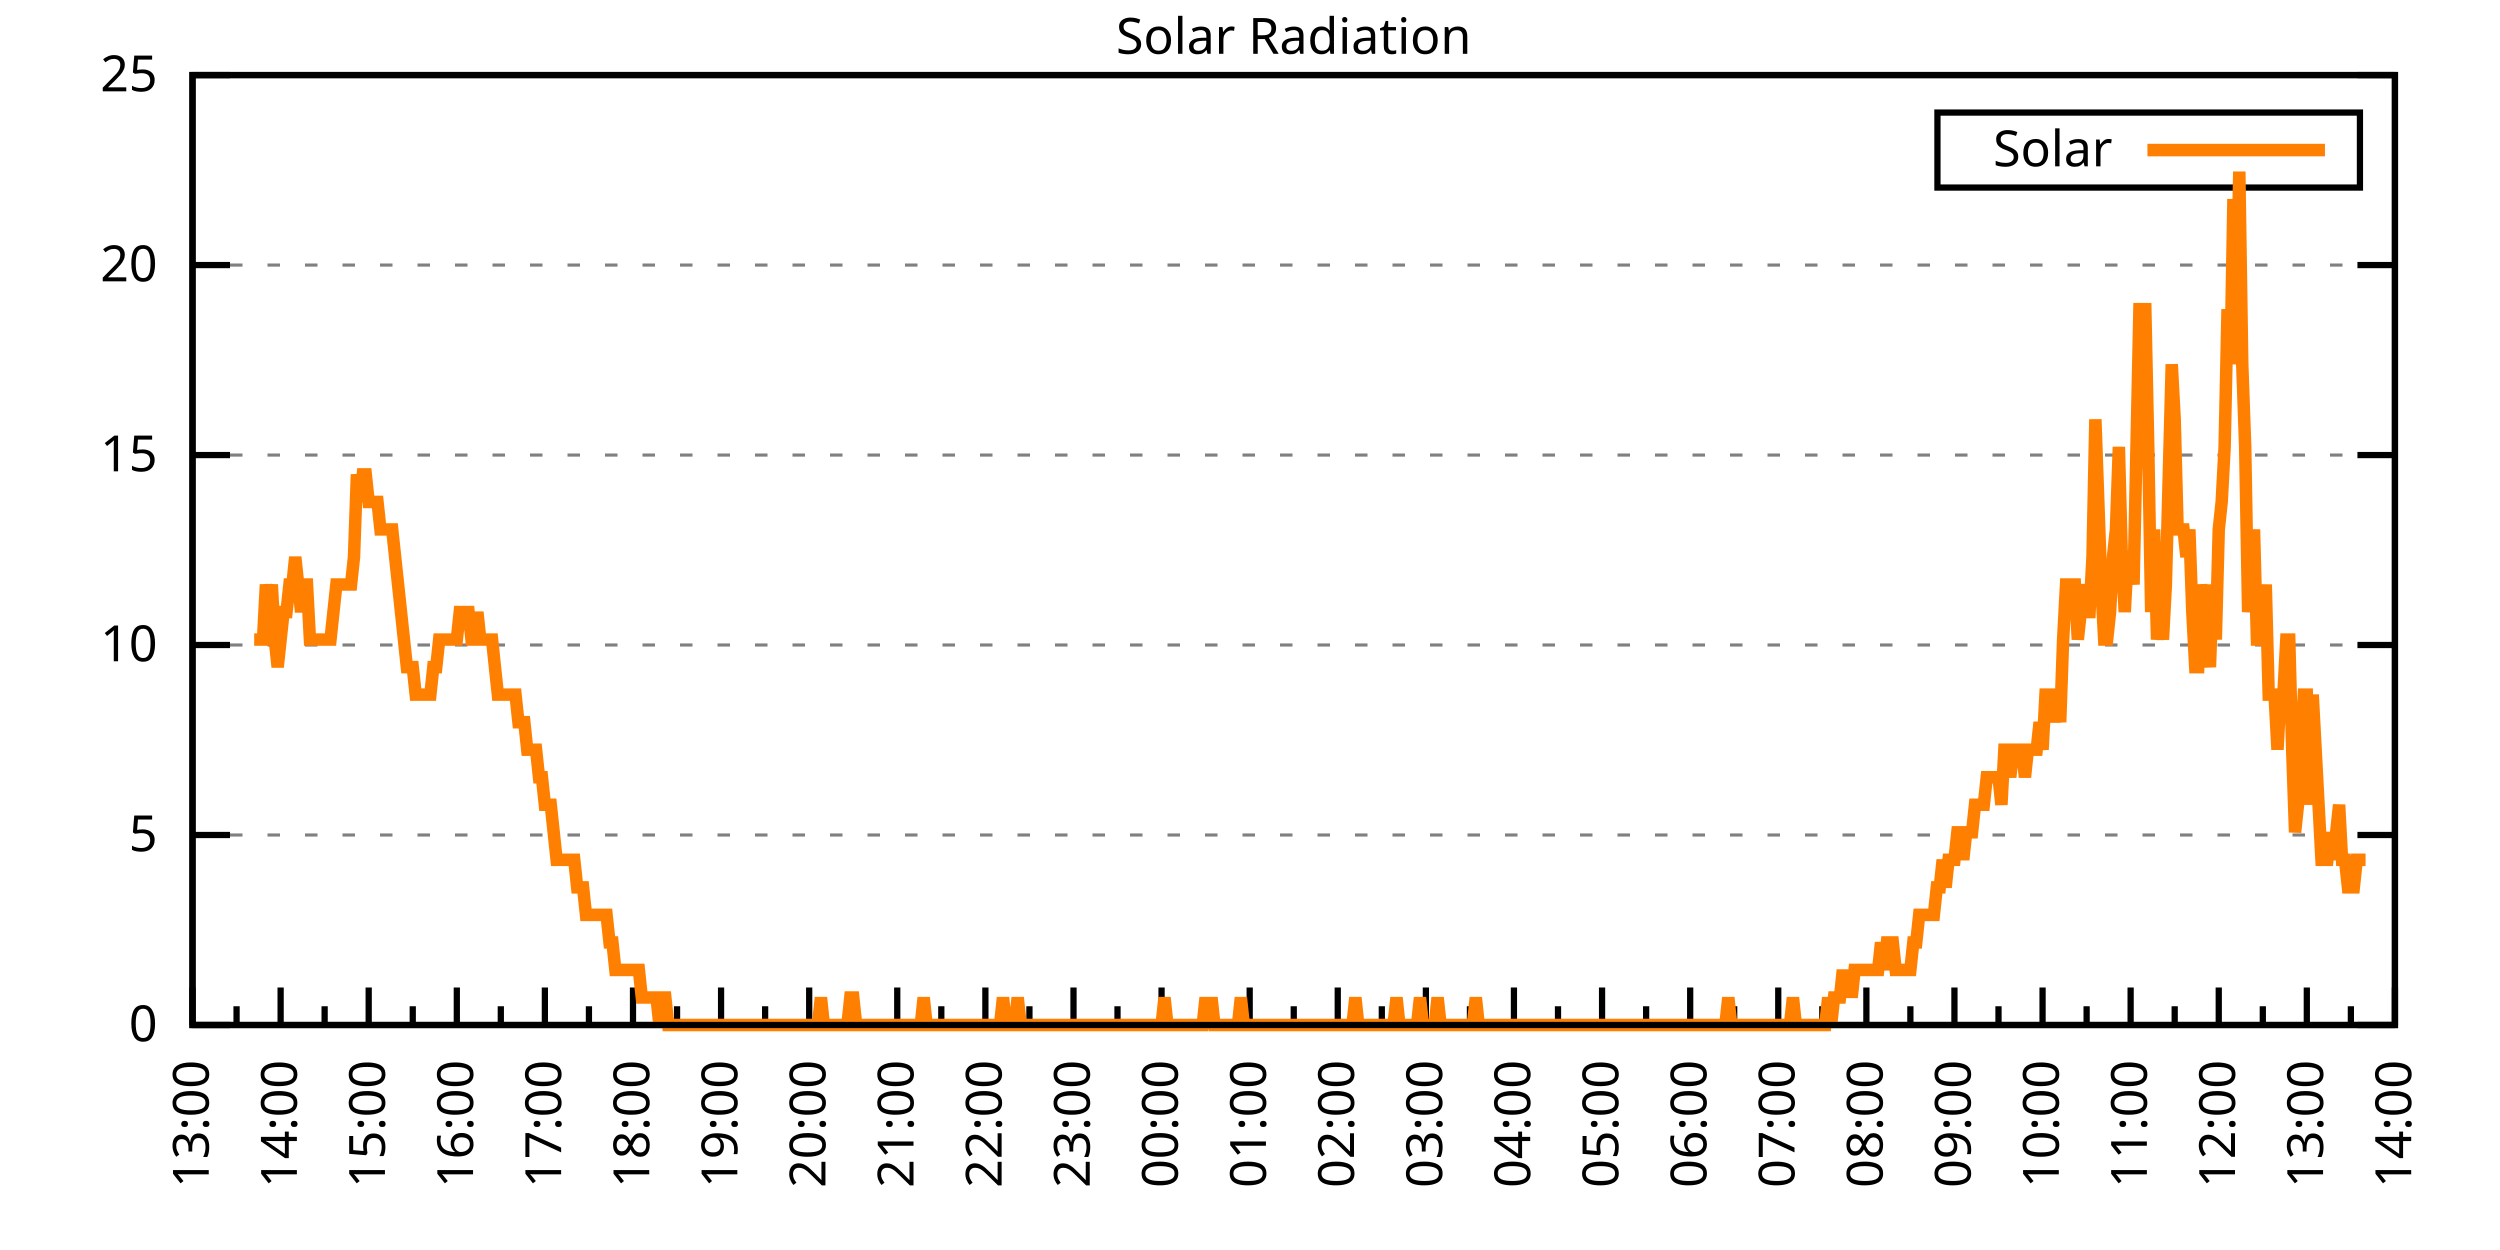
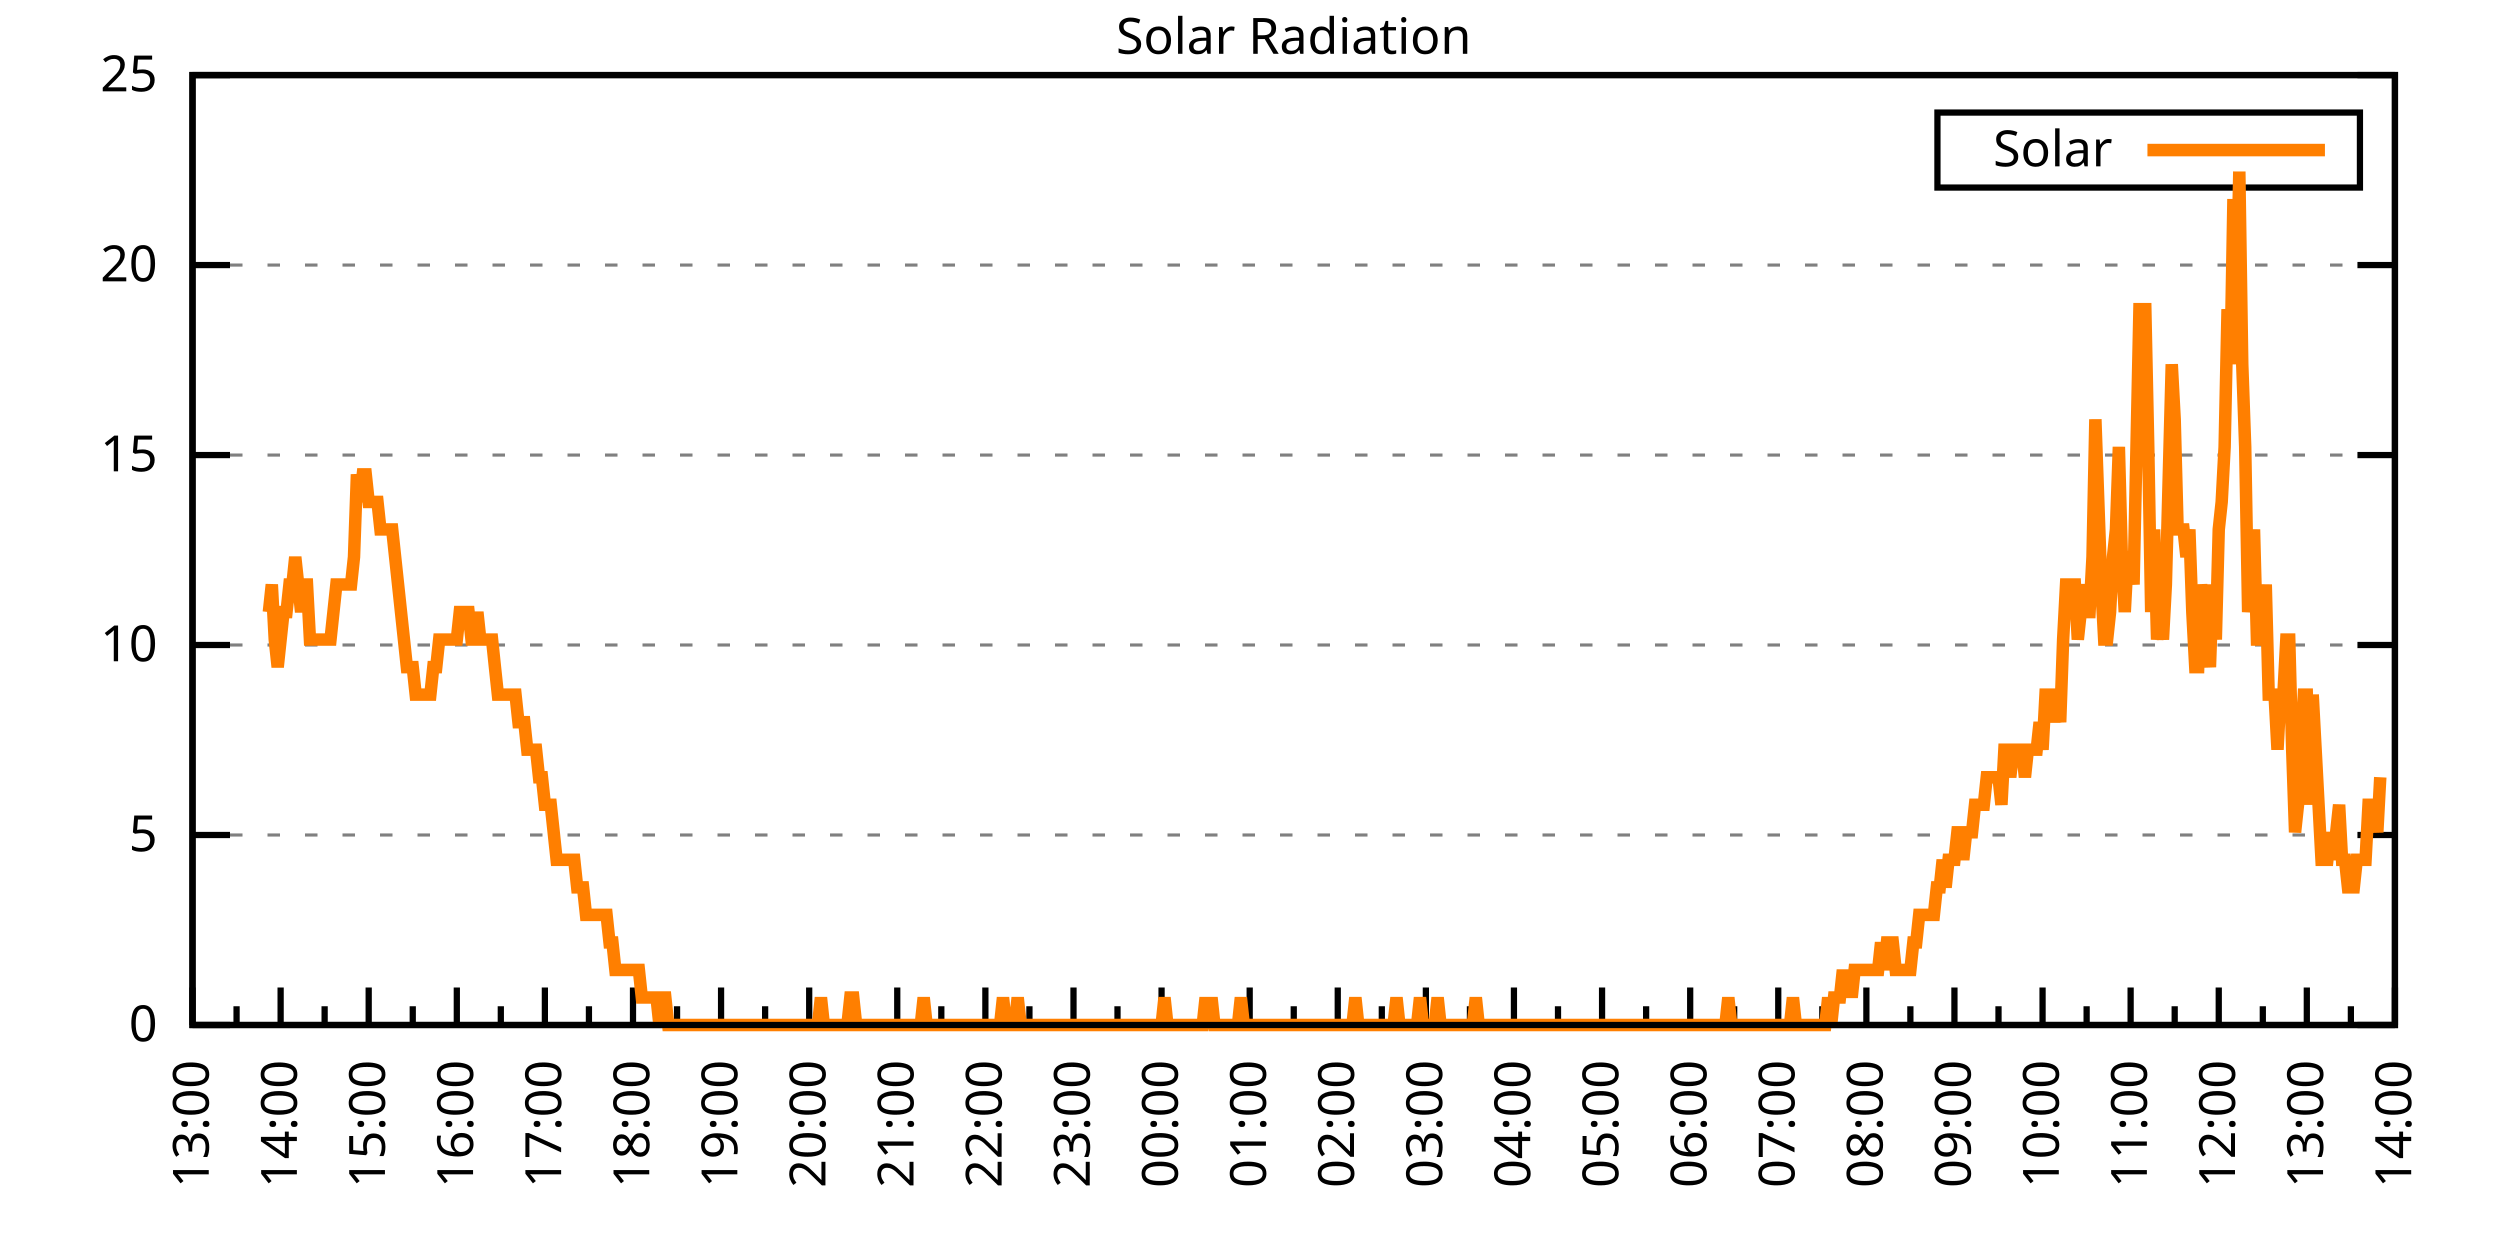
<svg xmlns="http://www.w3.org/2000/svg" xmlns:xlink="http://www.w3.org/1999/xlink" width="400" height="200" viewBox="0 0 400 200">
  <g id="gnuplot_canvas">
    <rect x="0" y="0" width="400" height="200" fill="none" />
    <defs>
      <circle id="gpDot" r="0.5" stroke-width="0.5" stroke="currentColor" />
      <path id="gpPt0" stroke-width="0.333" stroke="currentColor" d="M-1,0 h2 M0,-1 v2" />
      <path id="gpPt1" stroke-width="0.333" stroke="currentColor" d="M-1,-1 L1,1 M1,-1 L-1,1" />
      <path id="gpPt2" stroke-width="0.333" stroke="currentColor" d="M-1,0 L1,0 M0,-1 L0,1 M-1,-1 L1,1 M-1,1 L1,-1" />
      <rect id="gpPt3" stroke-width="0.333" stroke="currentColor" x="-1" y="-1" width="2" height="2" />
      <rect id="gpPt4" stroke-width="0.333" stroke="currentColor" fill="currentColor" x="-1" y="-1" width="2" height="2" />
      <circle id="gpPt5" stroke-width="0.333" stroke="currentColor" cx="0" cy="0" r="1" />
      <use xlink:href="#gpPt5" id="gpPt6" fill="currentColor" stroke="none" />
      <path id="gpPt7" stroke-width="0.333" stroke="currentColor" d="M0,-1.33 L-1.33,0.67 L1.33,0.67 z" />
      <use xlink:href="#gpPt7" id="gpPt8" fill="currentColor" stroke="none" />
      <use xlink:href="#gpPt7" id="gpPt9" stroke="currentColor" transform="rotate(180)" />
      <use xlink:href="#gpPt9" id="gpPt10" fill="currentColor" stroke="none" />
      <use xlink:href="#gpPt3" id="gpPt11" stroke="currentColor" transform="rotate(45)" />
      <use xlink:href="#gpPt11" id="gpPt12" fill="currentColor" stroke="none" />
      <path id="gpPt13" stroke-width="0.333" stroke="currentColor" d="M0,1.330 L1.265,0.411 L0.782,-1.067 L-0.782,-1.076 L-1.265,0.411 z" />
      <use xlink:href="#gpPt13" id="gpPt14" fill="currentColor" stroke="none" />
      <filter id="textbox" filterUnits="objectBoundingBox" x="0" y="0" height="1" width="1">
        <feFlood flood-color="white" flood-opacity="1" result="bgnd" />
        <feComposite in="SourceGraphic" in2="bgnd" operator="atop" />
      </filter>
      <filter id="greybox" filterUnits="objectBoundingBox" x="0" y="0" height="1" width="1">
        <feFlood flood-color="lightgrey" flood-opacity="1" result="grey" />
        <feComposite in="SourceGraphic" in2="grey" operator="atop" />
      </filter>
    </defs>
    <g fill="none" color="white" stroke="currentColor" stroke-width="1.00" stroke-linecap="butt" stroke-linejoin="miter">
</g>
    <g fill="none" color="black" stroke="currentColor" stroke-width="1.00" stroke-linecap="butt" stroke-linejoin="miter">
      <g stroke="none" shape-rendering="crispEdges">
        <polygon fill="rgb(255, 255, 255)" points="30.80,164.00 383.18,164.00 383.18,12.02 30.80,12.02 " />
      </g>
    </g>
    <g fill="none" color="black" stroke="currentColor" stroke-width="1.00" stroke-linecap="butt" stroke-linejoin="miter">
</g>
    <g fill="none" color="black" stroke="black" stroke-width="0.50" stroke-linecap="butt" stroke-linejoin="miter">
</g>
    <g fill="none" color="gray" stroke="currentColor" stroke-width="0.50" stroke-linecap="butt" stroke-linejoin="miter">
      <path stroke="gray" stroke-dasharray="2,4" class="gridline" d="M30.80,164.00 L383.19,164.00  " />
    </g>
    <g fill="none" color="gray" stroke="gray" stroke-width="1.00" stroke-linecap="butt" stroke-linejoin="miter">
</g>
    <g fill="none" color="black" stroke="currentColor" stroke-width="1.00" stroke-linecap="butt" stroke-linejoin="miter">
      <path stroke="black" d="M30.80,164.00 L36.80,164.00 M383.19,164.00 L377.19,164.00  " />
      <g transform="translate(25.20,166.60)" stroke="none" fill="black" font-family="Sans" font-size="8.00" text-anchor="end">
        <text>
          <tspan font-family="Sans"> 0</tspan>
        </text>
      </g>
    </g>
    <g fill="none" color="black" stroke="currentColor" stroke-width="1.00" stroke-linecap="butt" stroke-linejoin="miter">
</g>
    <g fill="none" color="black" stroke="black" stroke-width="0.50" stroke-linecap="butt" stroke-linejoin="miter">
</g>
    <g fill="none" color="gray" stroke="currentColor" stroke-width="0.50" stroke-linecap="butt" stroke-linejoin="miter">
      <path stroke="gray" stroke-dasharray="2,4" class="gridline" d="M30.80,133.60 L383.19,133.60  " />
    </g>
    <g fill="none" color="gray" stroke="gray" stroke-width="1.00" stroke-linecap="butt" stroke-linejoin="miter">
</g>
    <g fill="none" color="black" stroke="currentColor" stroke-width="1.00" stroke-linecap="butt" stroke-linejoin="miter">
      <path stroke="black" d="M30.80,133.60 L36.80,133.60 M383.19,133.60 L377.19,133.60  " />
      <g transform="translate(25.20,136.20)" stroke="none" fill="black" font-family="Sans" font-size="8.00" text-anchor="end">
        <text>
          <tspan font-family="Sans"> 5</tspan>
        </text>
      </g>
    </g>
    <g fill="none" color="black" stroke="currentColor" stroke-width="1.00" stroke-linecap="butt" stroke-linejoin="miter">
</g>
    <g fill="none" color="black" stroke="black" stroke-width="0.50" stroke-linecap="butt" stroke-linejoin="miter">
</g>
    <g fill="none" color="gray" stroke="currentColor" stroke-width="0.50" stroke-linecap="butt" stroke-linejoin="miter">
      <path stroke="gray" stroke-dasharray="2,4" class="gridline" d="M30.80,103.20 L383.19,103.20  " />
    </g>
    <g fill="none" color="gray" stroke="gray" stroke-width="1.00" stroke-linecap="butt" stroke-linejoin="miter">
</g>
    <g fill="none" color="black" stroke="currentColor" stroke-width="1.00" stroke-linecap="butt" stroke-linejoin="miter">
      <path stroke="black" d="M30.80,103.20 L36.80,103.20 M383.19,103.20 L377.19,103.20  " />
      <g transform="translate(25.20,105.80)" stroke="none" fill="black" font-family="Sans" font-size="8.00" text-anchor="end">
        <text>
          <tspan font-family="Sans"> 10</tspan>
        </text>
      </g>
    </g>
    <g fill="none" color="black" stroke="currentColor" stroke-width="1.00" stroke-linecap="butt" stroke-linejoin="miter">
</g>
    <g fill="none" color="black" stroke="black" stroke-width="0.50" stroke-linecap="butt" stroke-linejoin="miter">
</g>
    <g fill="none" color="gray" stroke="currentColor" stroke-width="0.50" stroke-linecap="butt" stroke-linejoin="miter">
      <path stroke="gray" stroke-dasharray="2,4" class="gridline" d="M30.80,72.81 L383.19,72.81  " />
    </g>
    <g fill="none" color="gray" stroke="gray" stroke-width="1.00" stroke-linecap="butt" stroke-linejoin="miter">
</g>
    <g fill="none" color="black" stroke="currentColor" stroke-width="1.00" stroke-linecap="butt" stroke-linejoin="miter">
      <path stroke="black" d="M30.80,72.81 L36.80,72.81 M383.19,72.81 L377.19,72.81  " />
      <g transform="translate(25.20,75.41)" stroke="none" fill="black" font-family="Sans" font-size="8.00" text-anchor="end">
        <text>
          <tspan font-family="Sans"> 15</tspan>
        </text>
      </g>
    </g>
    <g fill="none" color="black" stroke="currentColor" stroke-width="1.00" stroke-linecap="butt" stroke-linejoin="miter">
</g>
    <g fill="none" color="black" stroke="black" stroke-width="0.50" stroke-linecap="butt" stroke-linejoin="miter">
</g>
    <g fill="none" color="gray" stroke="currentColor" stroke-width="0.50" stroke-linecap="butt" stroke-linejoin="miter">
      <path stroke="gray" stroke-dasharray="2,4" class="gridline" d="M30.80,42.41 L383.19,42.41  " />
    </g>
    <g fill="none" color="gray" stroke="gray" stroke-width="1.00" stroke-linecap="butt" stroke-linejoin="miter">
</g>
    <g fill="none" color="black" stroke="currentColor" stroke-width="1.00" stroke-linecap="butt" stroke-linejoin="miter">
      <path stroke="black" d="M30.80,42.41 L36.80,42.41 M383.19,42.41 L377.19,42.41  " />
      <g transform="translate(25.20,45.01)" stroke="none" fill="black" font-family="Sans" font-size="8.00" text-anchor="end">
        <text>
          <tspan font-family="Sans"> 20</tspan>
        </text>
      </g>
    </g>
    <g fill="none" color="black" stroke="currentColor" stroke-width="1.00" stroke-linecap="butt" stroke-linejoin="miter">
</g>
    <g fill="none" color="black" stroke="black" stroke-width="0.50" stroke-linecap="butt" stroke-linejoin="miter">
</g>
    <g fill="none" color="gray" stroke="currentColor" stroke-width="0.50" stroke-linecap="butt" stroke-linejoin="miter">
      <path stroke="gray" stroke-dasharray="2,4" class="gridline" d="M30.80,12.01 L383.19,12.01  " />
    </g>
    <g fill="none" color="gray" stroke="gray" stroke-width="1.00" stroke-linecap="butt" stroke-linejoin="miter">
</g>
    <g fill="none" color="black" stroke="currentColor" stroke-width="1.00" stroke-linecap="butt" stroke-linejoin="miter">
      <path stroke="black" d="M30.80,12.01 L36.80,12.01 M383.19,12.01 L377.19,12.01  " />
      <g transform="translate(25.20,14.61)" stroke="none" fill="black" font-family="Sans" font-size="8.00" text-anchor="end">
        <text>
          <tspan font-family="Sans"> 25</tspan>
        </text>
      </g>
    </g>
    <g fill="none" color="black" stroke="currentColor" stroke-width="1.00" stroke-linecap="butt" stroke-linejoin="miter">
      <path stroke="black" d="M30.80,164.00 L30.80,158.00  " />
      <g transform="translate(33.40,169.60) rotate(270)" stroke="none" fill="black" font-family="Sans" font-size="8.00" text-anchor="end">
        <text>
          <tspan font-family="Sans">13:00</tspan>
        </text>
      </g>
    </g>
    <g fill="none" color="black" stroke="currentColor" stroke-width="1.00" stroke-linecap="butt" stroke-linejoin="miter">
      <path stroke="black" d="M37.85,164.00 L37.85,161.00 M44.90,164.00 L44.90,158.00  " />
      <g transform="translate(47.50,169.60) rotate(270)" stroke="none" fill="black" font-family="Sans" font-size="8.00" text-anchor="end">
        <text>
          <tspan font-family="Sans">14:00</tspan>
        </text>
      </g>
    </g>
    <g fill="none" color="black" stroke="currentColor" stroke-width="1.00" stroke-linecap="butt" stroke-linejoin="miter">
      <path stroke="black" d="M51.94,164.00 L51.94,161.00 M58.99,164.00 L58.99,158.00  " />
      <g transform="translate(61.59,169.60) rotate(270)" stroke="none" fill="black" font-family="Sans" font-size="8.00" text-anchor="end">
        <text>
          <tspan font-family="Sans">15:00</tspan>
        </text>
      </g>
    </g>
    <g fill="none" color="black" stroke="currentColor" stroke-width="1.00" stroke-linecap="butt" stroke-linejoin="miter">
      <path stroke="black" d="M66.04,164.00 L66.04,161.00 M73.09,164.00 L73.09,158.00  " />
      <g transform="translate(75.69,169.60) rotate(270)" stroke="none" fill="black" font-family="Sans" font-size="8.00" text-anchor="end">
        <text>
          <tspan font-family="Sans">16:00</tspan>
        </text>
      </g>
    </g>
    <g fill="none" color="black" stroke="currentColor" stroke-width="1.00" stroke-linecap="butt" stroke-linejoin="miter">
      <path stroke="black" d="M80.13,164.00 L80.13,161.00 M87.18,164.00 L87.18,158.00  " />
      <g transform="translate(89.78,169.60) rotate(270)" stroke="none" fill="black" font-family="Sans" font-size="8.00" text-anchor="end">
        <text>
          <tspan font-family="Sans">17:00</tspan>
        </text>
      </g>
    </g>
    <g fill="none" color="black" stroke="currentColor" stroke-width="1.00" stroke-linecap="butt" stroke-linejoin="miter">
      <path stroke="black" d="M94.23,164.00 L94.23,161.00 M101.28,164.00 L101.28,158.00  " />
      <g transform="translate(103.88,169.60) rotate(270)" stroke="none" fill="black" font-family="Sans" font-size="8.00" text-anchor="end">
        <text>
          <tspan font-family="Sans">18:00</tspan>
        </text>
      </g>
    </g>
    <g fill="none" color="black" stroke="currentColor" stroke-width="1.00" stroke-linecap="butt" stroke-linejoin="miter">
      <path stroke="black" d="M108.33,164.00 L108.33,161.00 M115.37,164.00 L115.37,158.00  " />
      <g transform="translate(117.97,169.60) rotate(270)" stroke="none" fill="black" font-family="Sans" font-size="8.00" text-anchor="end">
        <text>
          <tspan font-family="Sans">19:00</tspan>
        </text>
      </g>
    </g>
    <g fill="none" color="black" stroke="currentColor" stroke-width="1.00" stroke-linecap="butt" stroke-linejoin="miter">
      <path stroke="black" d="M122.42,164.00 L122.42,161.00 M129.47,164.00 L129.47,158.00  " />
      <g transform="translate(132.07,169.60) rotate(270)" stroke="none" fill="black" font-family="Sans" font-size="8.00" text-anchor="end">
        <text>
          <tspan font-family="Sans">20:00</tspan>
        </text>
      </g>
    </g>
    <g fill="none" color="black" stroke="currentColor" stroke-width="1.00" stroke-linecap="butt" stroke-linejoin="miter">
      <path stroke="black" d="M136.52,164.00 L136.52,161.00 M143.56,164.00 L143.56,158.00  " />
      <g transform="translate(146.16,169.60) rotate(270)" stroke="none" fill="black" font-family="Sans" font-size="8.00" text-anchor="end">
        <text>
          <tspan font-family="Sans">21:00</tspan>
        </text>
      </g>
    </g>
    <g fill="none" color="black" stroke="currentColor" stroke-width="1.00" stroke-linecap="butt" stroke-linejoin="miter">
      <path stroke="black" d="M150.61,164.00 L150.61,161.00 M157.66,164.00 L157.66,158.00  " />
      <g transform="translate(160.26,169.60) rotate(270)" stroke="none" fill="black" font-family="Sans" font-size="8.00" text-anchor="end">
        <text>
          <tspan font-family="Sans">22:00</tspan>
        </text>
      </g>
    </g>
    <g fill="none" color="black" stroke="currentColor" stroke-width="1.00" stroke-linecap="butt" stroke-linejoin="miter">
      <path stroke="black" d="M164.71,164.00 L164.71,161.00 M171.76,164.00 L171.76,158.00  " />
      <g transform="translate(174.36,169.60) rotate(270)" stroke="none" fill="black" font-family="Sans" font-size="8.00" text-anchor="end">
        <text>
          <tspan font-family="Sans">23:00</tspan>
        </text>
      </g>
    </g>
    <g fill="none" color="black" stroke="currentColor" stroke-width="1.00" stroke-linecap="butt" stroke-linejoin="miter">
      <path stroke="black" d="M178.80,164.00 L178.80,161.00 M185.85,164.00 L185.85,158.00  " />
      <g transform="translate(188.45,169.60) rotate(270)" stroke="none" fill="black" font-family="Sans" font-size="8.00" text-anchor="end">
        <text>
          <tspan font-family="Sans">00:00</tspan>
        </text>
      </g>
    </g>
    <g fill="none" color="black" stroke="currentColor" stroke-width="1.00" stroke-linecap="butt" stroke-linejoin="miter">
      <path stroke="black" d="M192.90,164.00 L192.90,161.00 M199.95,164.00 L199.95,158.00  " />
      <g transform="translate(202.55,169.60) rotate(270)" stroke="none" fill="black" font-family="Sans" font-size="8.00" text-anchor="end">
        <text>
          <tspan font-family="Sans">01:00</tspan>
        </text>
      </g>
    </g>
    <g fill="none" color="black" stroke="currentColor" stroke-width="1.00" stroke-linecap="butt" stroke-linejoin="miter">
      <path stroke="black" d="M207.00,164.00 L207.00,161.00 M214.04,164.00 L214.04,158.00  " />
      <g transform="translate(216.64,169.60) rotate(270)" stroke="none" fill="black" font-family="Sans" font-size="8.00" text-anchor="end">
        <text>
          <tspan font-family="Sans">02:00</tspan>
        </text>
      </g>
    </g>
    <g fill="none" color="black" stroke="currentColor" stroke-width="1.00" stroke-linecap="butt" stroke-linejoin="miter">
      <path stroke="black" d="M221.09,164.00 L221.09,161.00 M228.14,164.00 L228.14,158.00  " />
      <g transform="translate(230.74,169.60) rotate(270)" stroke="none" fill="black" font-family="Sans" font-size="8.00" text-anchor="end">
        <text>
          <tspan font-family="Sans">03:00</tspan>
        </text>
      </g>
    </g>
    <g fill="none" color="black" stroke="currentColor" stroke-width="1.00" stroke-linecap="butt" stroke-linejoin="miter">
      <path stroke="black" d="M235.19,164.00 L235.19,161.00 M242.23,164.00 L242.23,158.00  " />
      <g transform="translate(244.83,169.60) rotate(270)" stroke="none" fill="black" font-family="Sans" font-size="8.00" text-anchor="end">
        <text>
          <tspan font-family="Sans">04:00</tspan>
        </text>
      </g>
    </g>
    <g fill="none" color="black" stroke="currentColor" stroke-width="1.00" stroke-linecap="butt" stroke-linejoin="miter">
      <path stroke="black" d="M249.28,164.00 L249.28,161.00 M256.33,164.00 L256.33,158.00  " />
      <g transform="translate(258.93,169.60) rotate(270)" stroke="none" fill="black" font-family="Sans" font-size="8.00" text-anchor="end">
        <text>
          <tspan font-family="Sans">05:00</tspan>
        </text>
      </g>
    </g>
    <g fill="none" color="black" stroke="currentColor" stroke-width="1.00" stroke-linecap="butt" stroke-linejoin="miter">
      <path stroke="black" d="M263.38,164.00 L263.38,161.00 M270.43,164.00 L270.43,158.00  " />
      <g transform="translate(273.03,169.60) rotate(270)" stroke="none" fill="black" font-family="Sans" font-size="8.00" text-anchor="end">
        <text>
          <tspan font-family="Sans">06:00</tspan>
        </text>
      </g>
    </g>
    <g fill="none" color="black" stroke="currentColor" stroke-width="1.00" stroke-linecap="butt" stroke-linejoin="miter">
      <path stroke="black" d="M277.47,164.00 L277.47,161.00 M284.52,164.00 L284.52,158.00  " />
      <g transform="translate(287.12,169.60) rotate(270)" stroke="none" fill="black" font-family="Sans" font-size="8.00" text-anchor="end">
        <text>
          <tspan font-family="Sans">07:00</tspan>
        </text>
      </g>
    </g>
    <g fill="none" color="black" stroke="currentColor" stroke-width="1.00" stroke-linecap="butt" stroke-linejoin="miter">
      <path stroke="black" d="M291.57,164.00 L291.57,161.00 M298.62,164.00 L298.62,158.00  " />
      <g transform="translate(301.22,169.60) rotate(270)" stroke="none" fill="black" font-family="Sans" font-size="8.00" text-anchor="end">
        <text>
          <tspan font-family="Sans">08:00</tspan>
        </text>
      </g>
    </g>
    <g fill="none" color="black" stroke="currentColor" stroke-width="1.00" stroke-linecap="butt" stroke-linejoin="miter">
      <path stroke="black" d="M305.66,164.00 L305.66,161.00 M312.71,164.00 L312.71,158.00  " />
      <g transform="translate(315.31,169.60) rotate(270)" stroke="none" fill="black" font-family="Sans" font-size="8.00" text-anchor="end">
        <text>
          <tspan font-family="Sans">09:00</tspan>
        </text>
      </g>
    </g>
    <g fill="none" color="black" stroke="currentColor" stroke-width="1.00" stroke-linecap="butt" stroke-linejoin="miter">
      <path stroke="black" d="M319.76,164.00 L319.76,161.00 M326.81,164.00 L326.81,158.00  " />
      <g transform="translate(329.41,169.60) rotate(270)" stroke="none" fill="black" font-family="Sans" font-size="8.00" text-anchor="end">
        <text>
          <tspan font-family="Sans">10:00</tspan>
        </text>
      </g>
    </g>
    <g fill="none" color="black" stroke="currentColor" stroke-width="1.00" stroke-linecap="butt" stroke-linejoin="miter">
      <path stroke="black" d="M333.86,164.00 L333.86,161.00 M340.90,164.00 L340.90,158.00  " />
      <g transform="translate(343.50,169.60) rotate(270)" stroke="none" fill="black" font-family="Sans" font-size="8.00" text-anchor="end">
        <text>
          <tspan font-family="Sans">11:00</tspan>
        </text>
      </g>
    </g>
    <g fill="none" color="black" stroke="currentColor" stroke-width="1.00" stroke-linecap="butt" stroke-linejoin="miter">
      <path stroke="black" d="M347.95,164.00 L347.95,161.00 M355.00,164.00 L355.00,158.00  " />
      <g transform="translate(357.60,169.60) rotate(270)" stroke="none" fill="black" font-family="Sans" font-size="8.00" text-anchor="end">
        <text>
          <tspan font-family="Sans">12:00</tspan>
        </text>
      </g>
    </g>
    <g fill="none" color="black" stroke="currentColor" stroke-width="1.00" stroke-linecap="butt" stroke-linejoin="miter">
      <path stroke="black" d="M362.05,164.00 L362.05,161.00 M369.09,164.00 L369.09,158.00  " />
      <g transform="translate(371.69,169.60) rotate(270)" stroke="none" fill="black" font-family="Sans" font-size="8.00" text-anchor="end">
        <text>
          <tspan font-family="Sans">13:00</tspan>
        </text>
      </g>
    </g>
    <g fill="none" color="black" stroke="currentColor" stroke-width="1.00" stroke-linecap="butt" stroke-linejoin="miter">
      <path stroke="black" d="M376.14,164.00 L376.14,161.00 M383.19,164.00 L383.19,158.00  " />
      <g transform="translate(385.79,169.60) rotate(270)" stroke="none" fill="black" font-family="Sans" font-size="8.00" text-anchor="end">
        <text>
          <tspan font-family="Sans">14:00</tspan>
        </text>
      </g>
    </g>
    <g fill="none" color="black" stroke="currentColor" stroke-width="1.00" stroke-linecap="butt" stroke-linejoin="miter">
</g>
    <g fill="none" color="black" stroke="currentColor" stroke-width="1.00" stroke-linecap="butt" stroke-linejoin="miter">
      <path stroke="black" d="M30.80,12.01 L30.80,164.00 L383.19,164.00 L383.19,12.01 L30.80,12.01 Z  " />
    </g>
    <g fill="none" color="black" stroke="currentColor" stroke-width="1.00" stroke-linecap="butt" stroke-linejoin="miter">
      <g transform="translate(6.80,88.01) rotate(270)" stroke="none" fill="black" font-family="Sans" font-size="8.00" text-anchor="middle">
        <text />
      </g>
    </g>
    <g fill="none" color="black" stroke="currentColor" stroke-width="1.00" stroke-linecap="butt" stroke-linejoin="miter">
</g>
    <g fill="none" color="black" stroke="currentColor" stroke-width="1.00" stroke-linecap="butt" stroke-linejoin="miter">
      <path stroke="black" d="M309.99,30.01 L309.99,18.01 L377.59,18.01 L377.59,30.01 L309.99,30.01 Z  " />
    </g>
    <g id="Solar_Radiation_plot_1">
      <g fill="none" color="white" stroke="black" stroke-width="2.00" stroke-linecap="butt" stroke-linejoin="miter">
</g>
      <g fill="none" color="black" stroke="currentColor" stroke-width="2.00" stroke-linecap="butt" stroke-linejoin="miter">
        <g transform="translate(337.99,26.61)" stroke="none" fill="black" font-family="Sans" font-size="8.00" text-anchor="end">
          <text>
            <tspan font-family="Sans">Solar</tspan>
          </text>
        </g>
      </g>
      <g fill="none" color="black" stroke="currentColor" stroke-width="2.00" stroke-linecap="butt" stroke-linejoin="miter">
-         <path stroke="rgb(255, 127,   0)" d="M343.59,24.01 L371.99,24.01 M40.67,102.33 L41.14,102.33 L41.61,102.33 L42.08,102.33 L42.55,93.52 L43.02,97.93   L43.49,93.52 L43.96,102.33 L44.43,106.74 L44.90,102.33 L45.37,97.93 L45.84,97.93 L46.31,93.52 L46.78,93.52   L47.24,89.12 L47.71,93.52 L48.18,97.93 L48.65,93.52 L49.12,93.52 L49.59,102.33 L50.06,102.33 L50.53,102.33   L51.00,102.33 L51.47,102.33 L51.94,102.33 L52.41,102.33 L52.88,102.33 L53.35,97.93 L53.82,93.52 L54.29,93.52   L54.76,93.52 L55.23,93.52 L55.70,93.52 L56.17,93.52 L56.64,89.12 L57.11,75.90 L57.58,80.31 L58.05,75.90   L58.52,75.90 L58.99,80.31 L59.46,80.31 L59.93,80.31 L60.40,80.31 L60.87,84.71 L61.34,84.71 L61.81,84.71   L62.28,84.71 L62.75,84.71 L63.22,89.12 L63.69,93.52 L64.16,97.93 L64.63,102.33 L65.10,106.74 L65.57,106.74   L66.04,106.74 L66.51,111.14 L66.98,111.14 L67.45,111.14 L67.92,111.14 L68.39,111.14 L68.86,111.14 L69.33,106.74   L69.80,106.74 L70.27,102.33 L70.74,102.33 L71.21,102.33 L71.68,102.33 L72.15,102.33 L72.62,102.33 L73.09,102.33   L73.56,97.93 L74.03,97.93 L74.50,97.93 L74.97,97.93 L75.44,102.33 L75.91,102.33 L76.38,97.93 L76.85,102.33   L77.32,102.33 L77.79,102.33 L78.26,102.33 L78.73,102.33 L79.19,106.74 L79.66,111.14 L80.13,111.14 L80.60,111.14   L81.07,111.14 L81.54,111.14 L82.01,111.14 L82.48,111.14 L82.95,115.55 L83.42,115.55 L83.89,115.55 L84.36,119.95   L84.83,119.95 L85.30,119.95 L85.77,119.95 L86.24,124.36 L86.71,124.36 L87.18,128.76 L87.65,128.76 L88.12,128.76   L88.59,133.17 L89.06,137.57 L89.53,137.57 L90.00,137.57 L90.47,137.57 L90.94,137.57 L91.41,137.57 L91.88,137.57   L92.35,141.98 L92.82,141.98 L93.29,141.98 L93.76,146.38 L94.23,146.38 L94.70,146.38 L95.17,146.38 L95.64,146.38   L96.11,146.38 L96.58,146.38 L97.05,146.38 L97.52,150.79 L97.99,150.79 L98.46,155.19 L98.93,155.19 L99.40,155.19   L99.87,155.19 L100.34,155.19 L100.81,155.19 L101.28,155.19 L101.75,155.19 L102.22,155.19 L102.69,159.60 L103.16,159.60   L103.63,159.60 L104.10,159.60 L104.57,159.60 L105.04,159.60 L105.51,164.00 L105.98,159.60 L106.45,159.60 L106.92,164.00   L107.39,164.00 L107.86,164.00 L108.33,164.00 L108.80,164.00 L109.27,164.00 L109.74,164.00 L110.21,164.00 L110.68,164.00   L111.14,164.00 L111.61,164.00 L112.08,164.00 L112.55,164.00 L113.02,164.00 L113.49,164.00 L113.96,164.00 L114.43,164.00   L114.90,164.00 L115.37,164.00 L115.84,164.00 L116.31,164.00 L116.78,164.00 L117.25,164.00 L117.72,164.00 L118.19,164.00   L118.66,164.00 L119.13,164.00 L119.60,164.00 L120.07,164.00 L120.54,164.00 L121.01,164.00 L121.48,164.00 L121.95,164.00   L122.42,164.00 L122.89,164.00 L123.36,164.00 L123.83,164.00 L124.30,164.00 L124.77,164.00 L125.24,164.00 L125.71,164.00   L126.18,164.00 L126.65,164.00 L127.12,164.00 L127.59,164.00 L128.06,164.00 L128.53,164.00 L129.00,164.00 L129.47,164.00   L129.94,164.00 L130.41,164.00 L130.88,164.00 L131.35,159.60 L131.82,164.00 L132.29,164.00 L132.76,164.00 L133.23,164.00   L133.70,164.00 L134.17,164.00 L134.64,164.00 L135.11,164.00 L135.58,164.00 L136.05,159.60 L136.52,159.60 L136.99,164.00   L137.46,164.00 L137.93,164.00 L138.40,164.00 L138.87,164.00 L139.34,164.00 L139.81,164.00 L140.28,164.00 L140.75,164.00   L141.22,164.00 L141.69,164.00 L142.16,164.00 L142.63,164.00 L143.09,164.00 L143.56,164.00 L144.03,164.00 L144.50,164.00   L144.97,164.00 L145.44,164.00 L145.91,164.00 L146.38,164.00 L146.85,164.00 L147.32,164.00 L147.79,159.60 L148.26,164.00   L148.73,164.00 L149.20,164.00 L149.67,164.00 L150.14,164.00 L150.61,164.00 L151.08,164.00 L151.55,164.00 L152.02,164.00   L152.49,164.00 L152.96,164.00 L153.43,164.00 L153.90,164.00 L154.37,164.00 L154.84,164.00 L155.31,164.00 L155.78,164.00   L156.25,164.00 L156.72,164.00 L157.19,164.00 L157.66,164.00 L158.13,164.00 L158.60,164.00 L159.07,164.00 L159.54,164.00   L160.01,164.00 L160.48,159.60 L160.95,164.00 L161.42,164.00 L161.89,164.00 L162.36,164.00 L162.83,159.60 L163.30,164.00   L163.77,164.00 L164.24,164.00 L164.71,164.00 L165.18,164.00 L165.65,164.00 L166.12,164.00 L166.59,164.00 L167.06,164.00   L167.53,164.00 L168.00,164.00 L168.47,164.00 L168.94,164.00 L169.41,164.00 L169.88,164.00 L170.35,164.00 L170.82,164.00   L171.29,164.00 L171.76,164.00 L172.23,164.00 L172.70,164.00 L173.17,164.00 L173.64,164.00 L174.11,164.00 L174.58,164.00   L175.04,164.00 L175.51,164.00 L175.98,164.00 L176.45,164.00 L176.92,164.00 L177.39,164.00 L177.86,164.00 L178.33,164.00   L178.80,164.00 L179.27,164.00 L179.74,164.00 L180.21,164.00 L180.68,164.00 L181.15,164.00 L181.62,164.00 L182.09,164.00   L182.56,164.00 L183.03,164.00 L183.50,164.00 L183.97,164.00 L184.44,164.00 L184.91,164.00 L185.38,164.00 L185.85,164.00   L186.32,159.60 L186.79,164.00 L187.26,164.00 L187.73,164.00 L188.20,164.00 L188.67,164.00 L189.14,164.00 L189.61,164.00   L190.08,164.00 L190.55,164.00 L191.02,164.00 L191.49,164.00 L191.96,164.00 L192.43,164.00 L192.90,159.60 L193.37,164.00   L193.84,159.60 L194.31,164.00 L194.78,164.00 L195.25,164.00 L195.72,164.00 L196.19,164.00 L196.66,164.00 L197.13,164.00   L197.60,164.00 L198.07,164.00 L198.54,159.60 L199.01,164.00 L199.48,164.00 L199.95,164.00 L200.42,164.00 L200.89,164.00   L201.36,164.00 L201.83,164.00 L202.30,164.00 L202.77,164.00 L203.24,164.00 L203.71,164.00 L204.18,164.00 L204.65,164.00   L205.12,164.00 L205.59,164.00 L206.06,164.00 L206.53,164.00 L207.00,164.00 L207.46,164.00 L207.93,164.00 L208.40,164.00   L208.87,164.00 L209.34,164.00 L209.81,164.00 L210.28,164.00 L210.75,164.00 L211.22,164.00 L211.69,164.00 L212.16,164.00   L212.63,164.00 L213.10,164.00 L213.57,164.00 L214.04,164.00 L214.51,164.00 L214.98,164.00 L215.45,164.00 L215.92,164.00   L216.39,164.00 L216.86,159.60 L217.33,164.00 L217.80,164.00 L218.27,164.00 L218.74,164.00 L219.21,164.00 L219.68,164.00   L220.15,164.00 L220.62,164.00 L221.09,164.00 L221.56,164.00 L222.03,164.00 L222.50,164.00 L222.97,164.00 L223.44,159.60   L223.91,164.00 L224.38,164.00 L224.85,164.00 L225.32,164.00 L225.79,164.00 L226.26,164.00 L226.73,164.00 L227.20,159.60   L227.67,164.00 L228.14,164.00 L228.61,164.00 L229.08,164.00 L229.55,164.00 L230.02,159.60 L230.49,164.00 L230.96,164.00   L231.43,164.00 L231.90,164.00 L232.37,164.00 L232.84,164.00 L233.31,164.00 L233.78,164.00 L234.25,164.00 L234.72,164.00   L235.19,164.00 L235.66,164.00 L236.13,159.60 L236.60,164.00 L237.07,164.00 L237.54,164.00 L238.01,164.00 L238.48,164.00   L238.95,164.00 L239.41,164.00 L239.88,164.00 L240.35,164.00 L240.82,164.00 L241.29,164.00 L241.76,164.00 L242.23,164.00   L242.70,164.00 L243.17,164.00 L243.64,164.00 L244.11,164.00 L244.58,164.00 L245.05,164.00 L245.52,164.00 L245.99,164.00   L246.46,164.00 L246.93,164.00 L247.40,164.00 L247.87,164.00 L248.34,164.00 L248.81,164.00 L249.28,164.00 L249.75,164.00   L250.22,164.00 L250.69,164.00 L251.16,164.00 L251.63,164.00 L252.10,164.00 L252.57,164.00 L253.04,164.00 L253.51,164.00   L253.98,164.00 L254.45,164.00 L254.92,164.00 L255.39,164.00 L255.86,164.00 L256.33,164.00 L256.80,164.00 L257.27,164.00   L257.74,164.00 L258.21,164.00 L258.68,164.00 L259.15,164.00 L259.62,164.00 L260.09,164.00 L260.56,164.00 L261.03,164.00   L261.50,164.00 L261.97,164.00 L262.44,164.00 L262.91,164.00 L263.38,164.00 L263.85,164.00 L264.32,164.00 L264.79,164.00   L265.26,164.00 L265.73,164.00 L266.20,164.00 L266.67,164.00 L267.14,164.00 L267.61,164.00 L268.08,164.00 L268.55,164.00   L269.02,164.00 L269.49,164.00 L269.96,164.00 L270.43,164.00 L270.90,164.00 L271.36,164.00 L271.83,164.00 L272.30,164.00   L272.77,164.00 L273.24,164.00 L273.71,164.00 L274.18,164.00 L274.65,164.00 L275.12,164.00 L275.59,164.00 L276.06,164.00   L276.53,159.60 L277.00,164.00 L277.47,164.00 L277.94,164.00 L278.41,164.00 L278.88,164.00 L279.35,164.00 L279.82,164.00   L280.29,164.00 L280.76,164.00 L281.23,164.00 L281.70,164.00 L282.17,164.00 L282.64,164.00 L283.11,164.00 L283.58,164.00   L284.05,164.00 L284.52,164.00 L284.99,164.00 L285.46,164.00 L285.93,164.00 L286.40,164.00 L286.87,159.60 L287.34,164.00   L287.81,164.00 L288.28,164.00 L288.75,164.00 L289.22,164.00 L289.69,164.00 L290.16,164.00 L290.63,164.00 L291.10,164.00   L291.57,164.00 L292.04,164.00 L292.51,159.60 L292.98,164.00 L293.45,159.60 L293.92,159.60 L294.39,159.60 L294.86,155.19   L295.33,159.60 L295.80,155.19 L296.27,159.60 L296.74,155.19 L297.21,155.19 L297.68,155.19 L298.15,155.19 L298.62,155.19   L299.09,155.19 L299.56,155.19 L300.03,155.19 L300.50,155.19 L300.97,150.79 L301.44,155.19 L301.91,150.79 L302.38,150.79   L302.85,150.79 L303.31,155.19 L303.78,155.19 L304.25,155.19 L304.72,155.19 L305.19,155.19 L305.66,155.19 L306.13,150.79   L306.60,150.79 L307.07,146.38 L307.54,146.38 L308.01,146.38 L308.48,146.38 L308.95,146.38 L309.42,146.38 L309.89,141.98   L310.36,141.98 L310.83,137.57 L311.30,141.98 L311.77,137.57 L312.24,137.57 L312.71,137.57 L313.18,133.17 L313.65,133.17   L314.12,137.57 L314.59,133.17 L315.06,133.17 L315.53,133.17 L316.00,128.76 L316.47,128.76 L316.94,128.76 L317.41,128.76   L317.88,124.36 L318.35,124.36 L318.82,124.36 L319.29,124.36 L319.76,124.36 L320.23,128.76 L320.70,119.95 L321.17,119.95   L321.64,124.36 L322.11,119.95 L322.58,119.95 L323.05,119.95 L323.52,119.95 L323.99,124.36 L324.46,119.95 L324.93,119.95   L325.40,119.95 L325.87,119.95 L326.34,115.55 L326.81,119.95 L327.28,111.14 L327.75,111.14 L328.22,111.14 L328.69,115.55   L329.16,111.14 L329.63,115.55 L330.10,102.33 L330.57,93.52 L331.04,93.52 L331.51,93.52 L331.98,93.52 L332.45,102.33   L332.92,97.93 L333.39,93.52 L333.86,97.93 L334.33,97.93 L334.80,89.12 L335.26,67.09 L335.73,80.31 L336.20,93.52   L336.67,102.33 L337.14,102.33 L337.61,97.93 L338.08,89.12 L338.55,84.71 L339.02,71.50 L339.49,89.12 L339.96,97.93   L340.43,89.12 L340.90,89.12 L341.37,93.52 L341.84,71.50 L342.31,49.47 L342.78,49.47 L343.25,49.47 L343.72,71.50   L344.19,97.93 L344.66,84.71 L345.13,102.33 L345.60,97.93 L346.07,102.33 L346.54,93.52 L347.01,75.90 L347.48,58.28   L347.95,67.09 L348.42,84.71 L348.89,84.71 L349.36,84.71 L349.83,89.12 L350.30,84.71 L350.77,97.93 L351.24,106.74   L351.71,106.74 L352.18,93.52 L352.65,97.93 L353.12,102.33 L353.59,106.74 L354.06,93.52 L354.53,102.33 L355.00,84.71   L355.47,80.31 L355.94,71.50 L356.41,49.47 L356.88,58.28 L357.35,31.85 L357.82,49.47 L358.29,27.45 L358.76,58.28   L359.23,71.50 L359.70,97.93 L360.17,93.52 L360.64,84.71 L361.11,102.33 L361.58,102.33 L362.05,102.33 L362.52,93.52   L362.99,111.14 L363.46,111.14 L363.93,111.14 L364.40,119.95 L364.87,111.14 L365.34,111.14 L365.81,102.33 L366.28,102.33   L366.75,119.95 L367.21,133.17 L367.68,128.76 L368.15,119.95 L368.62,111.14 L369.09,111.14 L369.56,128.76 L370.03,111.14   L370.50,119.95 L370.97,128.76 L371.44,137.57 L371.91,137.57 L372.38,137.57 L372.85,133.17 L373.32,137.57 L373.79,133.17   L374.26,128.76 L374.73,137.57 L375.20,137.57 L375.67,141.98 L376.14,141.98 L376.61,141.98 L377.08,137.57 L377.55,137.57   L378.02,137.57 L378.49,137.57  " />
+         <path stroke="rgb(255, 127,   0)" d="M343.59,24.01 L371.99,24.01 M43.02,97.93 L43.49,93.52 L43.96,102.33 L44.43,106.74 L44.90,102.33 L45.37,97.93   L45.84,97.93 L46.31,93.52 L46.78,93.52 L47.24,89.12 L47.71,93.52 L48.18,97.93 L48.65,93.52 L49.12,93.52   L49.59,102.33 L50.06,102.33 L50.53,102.33 L51.00,102.33 L51.47,102.33 L51.94,102.33 L52.41,102.33 L52.88,102.33   L53.35,97.93 L53.82,93.52 L54.29,93.52 L54.76,93.52 L55.23,93.52 L55.70,93.52 L56.17,93.52 L56.64,89.12   L57.11,75.90 L57.58,80.31 L58.05,75.90 L58.52,75.90 L58.99,80.31 L59.46,80.31 L59.93,80.31 L60.40,80.31   L60.87,84.71 L61.34,84.71 L61.81,84.71 L62.28,84.71 L62.75,84.71 L63.22,89.12 L63.69,93.52 L64.16,97.93   L64.63,102.33 L65.10,106.74 L65.57,106.74 L66.04,106.74 L66.51,111.14 L66.98,111.14 L67.45,111.14 L67.92,111.14   L68.39,111.14 L68.86,111.14 L69.33,106.74 L69.80,106.74 L70.27,102.33 L70.74,102.33 L71.21,102.33 L71.68,102.33   L72.15,102.33 L72.62,102.33 L73.09,102.33 L73.56,97.93 L74.03,97.93 L74.50,97.93 L74.97,97.93 L75.44,102.33   L75.91,102.33 L76.38,97.93 L76.85,102.33 L77.32,102.33 L77.79,102.33 L78.26,102.33 L78.73,102.33 L79.19,106.74   L79.66,111.14 L80.13,111.14 L80.60,111.14 L81.07,111.14 L81.54,111.14 L82.01,111.14 L82.48,111.14 L82.95,115.55   L83.42,115.55 L83.89,115.55 L84.36,119.95 L84.83,119.95 L85.30,119.95 L85.77,119.95 L86.24,124.36 L86.71,124.36   L87.18,128.76 L87.65,128.76 L88.12,128.76 L88.59,133.17 L89.06,137.57 L89.53,137.57 L90.00,137.57 L90.47,137.57   L90.94,137.57 L91.41,137.57 L91.88,137.57 L92.35,141.98 L92.82,141.98 L93.29,141.98 L93.76,146.38 L94.23,146.38   L94.70,146.38 L95.17,146.38 L95.64,146.38 L96.11,146.38 L96.58,146.38 L97.05,146.38 L97.52,150.79 L97.99,150.79   L98.46,155.19 L98.93,155.19 L99.40,155.19 L99.87,155.19 L100.34,155.19 L100.81,155.19 L101.28,155.19 L101.75,155.19   L102.22,155.19 L102.69,159.60 L103.16,159.60 L103.63,159.60 L104.10,159.60 L104.57,159.60 L105.04,159.60 L105.51,164.00   L105.98,159.60 L106.45,159.60 L106.92,164.00 L107.39,164.00 L107.86,164.00 L108.33,164.00 L108.80,164.00 L109.27,164.00   L109.74,164.00 L110.21,164.00 L110.68,164.00 L111.14,164.00 L111.61,164.00 L112.08,164.00 L112.55,164.00 L113.02,164.00   L113.49,164.00 L113.96,164.00 L114.43,164.00 L114.90,164.00 L115.37,164.00 L115.84,164.00 L116.31,164.00 L116.78,164.00   L117.25,164.00 L117.72,164.00 L118.19,164.00 L118.66,164.00 L119.13,164.00 L119.60,164.00 L120.07,164.00 L120.54,164.00   L121.01,164.00 L121.48,164.00 L121.95,164.00 L122.42,164.00 L122.89,164.00 L123.36,164.00 L123.83,164.00 L124.30,164.00   L124.77,164.00 L125.24,164.00 L125.71,164.00 L126.18,164.00 L126.65,164.00 L127.12,164.00 L127.59,164.00 L128.06,164.00   L128.53,164.00 L129.00,164.00 L129.47,164.00 L129.94,164.00 L130.41,164.00 L130.88,164.00 L131.35,159.60 L131.82,164.00   L132.29,164.00 L132.76,164.00 L133.23,164.00 L133.70,164.00 L134.17,164.00 L134.64,164.00 L135.11,164.00 L135.58,164.00   L136.05,159.60 L136.52,159.60 L136.99,164.00 L137.46,164.00 L137.93,164.00 L138.40,164.00 L138.87,164.00 L139.34,164.00   L139.81,164.00 L140.28,164.00 L140.75,164.00 L141.22,164.00 L141.69,164.00 L142.16,164.00 L142.63,164.00 L143.09,164.00   L143.56,164.00 L144.03,164.00 L144.50,164.00 L144.97,164.00 L145.44,164.00 L145.91,164.00 L146.38,164.00 L146.85,164.00   L147.32,164.00 L147.79,159.60 L148.26,164.00 L148.73,164.00 L149.20,164.00 L149.67,164.00 L150.14,164.00 L150.61,164.00   L151.08,164.00 L151.55,164.00 L152.02,164.00 L152.49,164.00 L152.96,164.00 L153.43,164.00 L153.90,164.00 L154.37,164.00   L154.84,164.00 L155.31,164.00 L155.78,164.00 L156.25,164.00 L156.72,164.00 L157.19,164.00 L157.66,164.00 L158.13,164.00   L158.60,164.00 L159.07,164.00 L159.54,164.00 L160.01,164.00 L160.48,159.60 L160.95,164.00 L161.42,164.00 L161.89,164.00   L162.36,164.00 L162.83,159.60 L163.30,164.00 L163.77,164.00 L164.24,164.00 L164.71,164.00 L165.18,164.00 L165.65,164.00   L166.12,164.00 L166.59,164.00 L167.06,164.00 L167.53,164.00 L168.00,164.00 L168.47,164.00 L168.94,164.00 L169.41,164.00   L169.88,164.00 L170.35,164.00 L170.82,164.00 L171.29,164.00 L171.76,164.00 L172.23,164.00 L172.70,164.00 L173.17,164.00   L173.64,164.00 L174.11,164.00 L174.58,164.00 L175.04,164.00 L175.51,164.00 L175.98,164.00 L176.45,164.00 L176.92,164.00   L177.39,164.00 L177.86,164.00 L178.33,164.00 L178.80,164.00 L179.27,164.00 L179.74,164.00 L180.21,164.00 L180.68,164.00   L181.15,164.00 L181.62,164.00 L182.09,164.00 L182.56,164.00 L183.03,164.00 L183.50,164.00 L183.97,164.00 L184.44,164.00   L184.91,164.00 L185.38,164.00 L185.85,164.00 L186.32,159.60 L186.79,164.00 L187.26,164.00 L187.73,164.00 L188.20,164.00   L188.67,164.00 L189.14,164.00 L189.61,164.00 L190.08,164.00 L190.55,164.00 L191.02,164.00 L191.49,164.00 L191.96,164.00   L192.43,164.00 L192.90,159.60 L193.37,164.00 L193.84,159.60 L194.31,164.00 L194.78,164.00 L195.25,164.00 L195.72,164.00   L196.19,164.00 L196.66,164.00 L197.13,164.00 L197.60,164.00 L198.07,164.00 L198.54,159.60 L199.01,164.00 L199.48,164.00   L199.95,164.00 L200.42,164.00 L200.89,164.00 L201.36,164.00 L201.83,164.00 L202.30,164.00 L202.77,164.00 L203.24,164.00   L203.71,164.00 L204.18,164.00 L204.65,164.00 L205.12,164.00 L205.59,164.00 L206.06,164.00 L206.53,164.00 L207.00,164.00   L207.46,164.00 L207.93,164.00 L208.40,164.00 L208.87,164.00 L209.34,164.00 L209.81,164.00 L210.28,164.00 L210.75,164.00   L211.22,164.00 L211.69,164.00 L212.16,164.00 L212.63,164.00 L213.10,164.00 L213.57,164.00 L214.04,164.00 L214.51,164.00   L214.98,164.00 L215.45,164.00 L215.92,164.00 L216.39,164.00 L216.86,159.60 L217.33,164.00 L217.80,164.00 L218.27,164.00   L218.74,164.00 L219.21,164.00 L219.68,164.00 L220.15,164.00 L220.62,164.00 L221.09,164.00 L221.56,164.00 L222.03,164.00   L222.50,164.00 L222.97,164.00 L223.44,159.60 L223.91,164.00 L224.38,164.00 L224.85,164.00 L225.32,164.00 L225.79,164.00   L226.26,164.00 L226.73,164.00 L227.20,159.60 L227.67,164.00 L228.14,164.00 L228.61,164.00 L229.08,164.00 L229.55,164.00   L230.02,159.60 L230.49,164.00 L230.96,164.00 L231.43,164.00 L231.90,164.00 L232.37,164.00 L232.84,164.00 L233.31,164.00   L233.78,164.00 L234.25,164.00 L234.72,164.00 L235.19,164.00 L235.66,164.00 L236.13,159.60 L236.60,164.00 L237.07,164.00   L237.54,164.00 L238.01,164.00 L238.48,164.00 L238.95,164.00 L239.41,164.00 L239.88,164.00 L240.35,164.00 L240.82,164.00   L241.29,164.00 L241.76,164.00 L242.23,164.00 L242.70,164.00 L243.17,164.00 L243.64,164.00 L244.11,164.00 L244.58,164.00   L245.05,164.00 L245.52,164.00 L245.99,164.00 L246.46,164.00 L246.93,164.00 L247.40,164.00 L247.87,164.00 L248.34,164.00   L248.81,164.00 L249.28,164.00 L249.75,164.00 L250.22,164.00 L250.69,164.00 L251.16,164.00 L251.63,164.00 L252.10,164.00   L252.57,164.00 L253.04,164.00 L253.51,164.00 L253.98,164.00 L254.45,164.00 L254.92,164.00 L255.39,164.00 L255.86,164.00   L256.33,164.00 L256.80,164.00 L257.27,164.00 L257.74,164.00 L258.21,164.00 L258.68,164.00 L259.15,164.00 L259.62,164.00   L260.09,164.00 L260.56,164.00 L261.03,164.00 L261.50,164.00 L261.97,164.00 L262.44,164.00 L262.91,164.00 L263.38,164.00   L263.85,164.00 L264.32,164.00 L264.79,164.00 L265.26,164.00 L265.73,164.00 L266.20,164.00 L266.67,164.00 L267.14,164.00   L267.61,164.00 L268.08,164.00 L268.55,164.00 L269.02,164.00 L269.49,164.00 L269.96,164.00 L270.43,164.00 L270.90,164.00   L271.36,164.00 L271.83,164.00 L272.30,164.00 L272.77,164.00 L273.24,164.00 L273.71,164.00 L274.18,164.00 L274.65,164.00   L275.12,164.00 L275.59,164.00 L276.06,164.00 L276.53,159.60 L277.00,164.00 L277.47,164.00 L277.94,164.00 L278.41,164.00   L278.88,164.00 L279.35,164.00 L279.82,164.00 L280.29,164.00 L280.76,164.00 L281.23,164.00 L281.70,164.00 L282.17,164.00   L282.64,164.00 L283.11,164.00 L283.58,164.00 L284.05,164.00 L284.52,164.00 L284.99,164.00 L285.46,164.00 L285.93,164.00   L286.40,164.00 L286.87,159.60 L287.34,164.00 L287.81,164.00 L288.28,164.00 L288.75,164.00 L289.22,164.00 L289.69,164.00   L290.16,164.00 L290.63,164.00 L291.10,164.00 L291.57,164.00 L292.04,164.00 L292.51,159.60 L292.98,164.00 L293.45,159.60   L293.92,159.60 L294.39,159.60 L294.86,155.19 L295.33,159.60 L295.80,155.19 L296.27,159.60 L296.74,155.19 L297.21,155.19   L297.68,155.19 L298.15,155.19 L298.62,155.19 L299.09,155.19 L299.56,155.19 L300.03,155.19 L300.50,155.19 L300.97,150.79   L301.44,155.19 L301.91,150.79 L302.38,150.79 L302.85,150.79 L303.31,155.19 L303.78,155.19 L304.25,155.19 L304.72,155.19   L305.19,155.19 L305.66,155.19 L306.13,150.79 L306.60,150.79 L307.07,146.38 L307.54,146.38 L308.01,146.38 L308.48,146.38   L308.95,146.38 L309.42,146.38 L309.89,141.98 L310.36,141.98 L310.83,137.57 L311.30,141.98 L311.77,137.57 L312.24,137.57   L312.71,137.57 L313.18,133.17 L313.65,133.17 L314.12,137.57 L314.59,133.17 L315.06,133.17 L315.53,133.17 L316.00,128.76   L316.47,128.76 L316.94,128.76 L317.41,128.76 L317.88,124.36 L318.35,124.36 L318.82,124.36 L319.29,124.36 L319.76,124.36   L320.23,128.76 L320.70,119.95 L321.17,119.95 L321.64,124.36 L322.11,119.95 L322.58,119.95 L323.05,119.95 L323.52,119.95   L323.99,124.36 L324.46,119.95 L324.93,119.95 L325.40,119.95 L325.87,119.95 L326.34,115.55 L326.81,119.95 L327.28,111.14   L327.75,111.14 L328.22,111.14 L328.69,115.55 L329.16,111.14 L329.63,115.55 L330.10,102.33 L330.57,93.52 L331.04,93.52   L331.51,93.52 L331.98,93.52 L332.45,102.33 L332.92,97.93 L333.39,93.52 L333.86,97.93 L334.33,97.93 L334.80,89.12   L335.26,67.09 L335.73,80.31 L336.20,93.52 L336.67,102.33 L337.14,102.33 L337.61,97.93 L338.08,89.12 L338.55,84.71   L339.02,71.50 L339.49,89.12 L339.96,97.93 L340.43,89.12 L340.90,89.12 L341.37,93.52 L341.84,71.50 L342.31,49.47   L342.78,49.47 L343.25,49.47 L343.72,71.50 L344.19,97.93 L344.66,84.71 L345.13,102.33 L345.60,97.93 L346.07,102.33   L346.54,93.52 L347.01,75.90 L347.48,58.28 L347.95,67.09 L348.42,84.71 L348.89,84.71 L349.36,84.71 L349.83,89.12   L350.30,84.71 L350.77,97.93 L351.24,106.74 L351.71,106.74 L352.18,93.52 L352.65,97.93 L353.12,102.33 L353.59,106.74   L354.06,93.52 L354.53,102.33 L355.00,84.71 L355.47,80.31 L355.94,71.50 L356.41,49.47 L356.88,58.28 L357.35,31.85   L357.82,49.47 L358.29,27.45 L358.76,58.28 L359.23,71.50 L359.70,97.93 L360.17,93.52 L360.64,84.71 L361.11,102.33   L361.58,102.33 L362.05,102.33 L362.52,93.52 L362.99,111.14 L363.46,111.14 L363.93,111.14 L364.40,119.95 L364.87,111.14   L365.34,111.14 L365.81,102.33 L366.28,102.33 L366.75,119.95 L367.21,133.17 L367.68,128.76 L368.15,119.95 L368.62,111.14   L369.09,111.14 L369.56,128.76 L370.03,111.14 L370.50,119.95 L370.97,128.76 L371.44,137.57 L371.91,137.57 L372.38,137.57   L372.85,133.17 L373.32,137.57 L373.79,133.17 L374.26,128.76 L374.73,137.57 L375.20,137.57 L375.67,141.98 L376.14,141.98   L376.61,141.98 L377.08,137.57 L377.55,137.57 L378.02,137.57 L378.49,137.57 L378.96,128.76 L379.43,128.76 L379.90,128.76   L380.37,133.17 L380.84,124.36  " />
      </g>
    </g>
    <g fill="none" color="black" stroke="currentColor" stroke-width="2.00" stroke-linecap="butt" stroke-linejoin="miter">
</g>
    <g fill="none" color="black" stroke="black" stroke-width="1.00" stroke-linecap="butt" stroke-linejoin="miter">
</g>
    <g fill="none" color="black" stroke="currentColor" stroke-width="1.00" stroke-linecap="butt" stroke-linejoin="miter">
      <path stroke="black" d="M30.80,12.01 L30.80,164.00 L383.19,164.00 L383.19,12.01 L30.80,12.01 Z  " />
    </g>
    <g fill="none" color="black" stroke="currentColor" stroke-width="1.00" stroke-linecap="butt" stroke-linejoin="miter">
      <g transform="translate(206.99,8.61)" stroke="none" fill="black" font-family="Sans" font-size="8.00" text-anchor="middle">
        <text>
          <tspan font-family="Sans">Solar Radiation</tspan>
        </text>
      </g>
    </g>
    <g fill="none" color="black" stroke="currentColor" stroke-width="1.00" stroke-linecap="butt" stroke-linejoin="miter">
</g>
  </g>
</svg>
